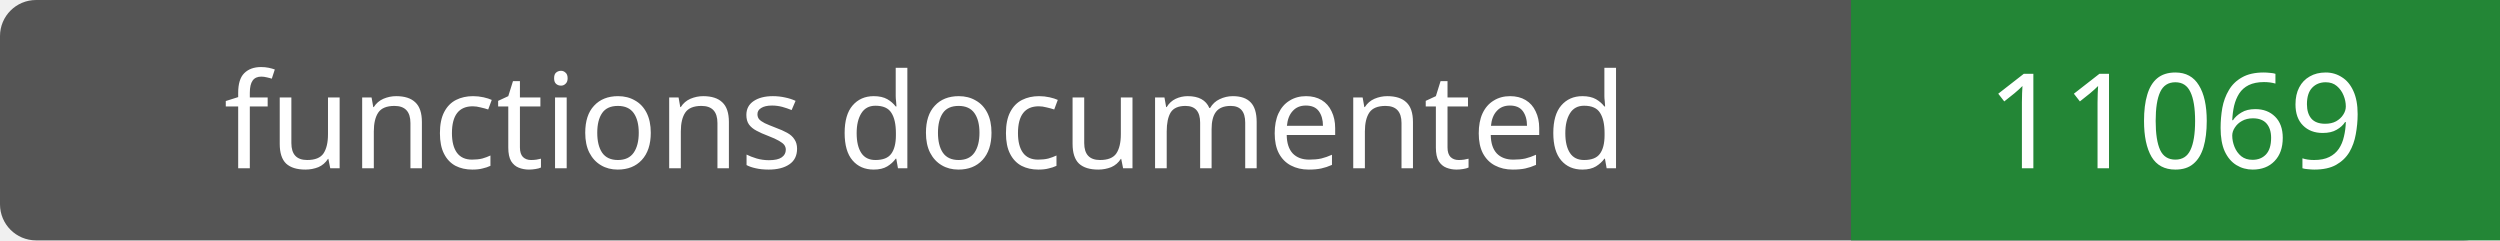
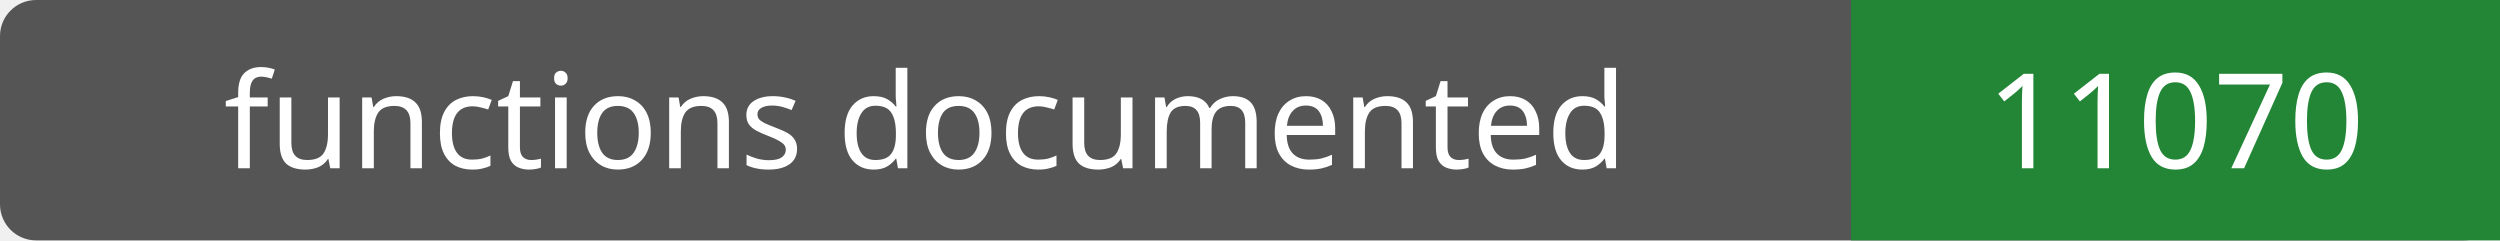
- <svg xmlns="http://www.w3.org/2000/svg" width="208" height="20" role="img" aria-label="functions documented: 11069">
+ <svg xmlns="http://www.w3.org/2000/svg" width="208" height="20" role="img" aria-label="functions documented: 11070">
  <rect width="208" height="20" rx="3" fill="#555" />
  <path fill="#238636" d="M154 0h54v20H154z" />
  <g fill="#fff" text-anchor="middle" font-family="Verdana,sans-serif" font-size="11">
    <text x="77.0" y="14">functions documented</text>
-     <text x="181.0" y="14">11069</text>
+     <text x="181.0" y="14">11070</text>
  </g>
</svg>
